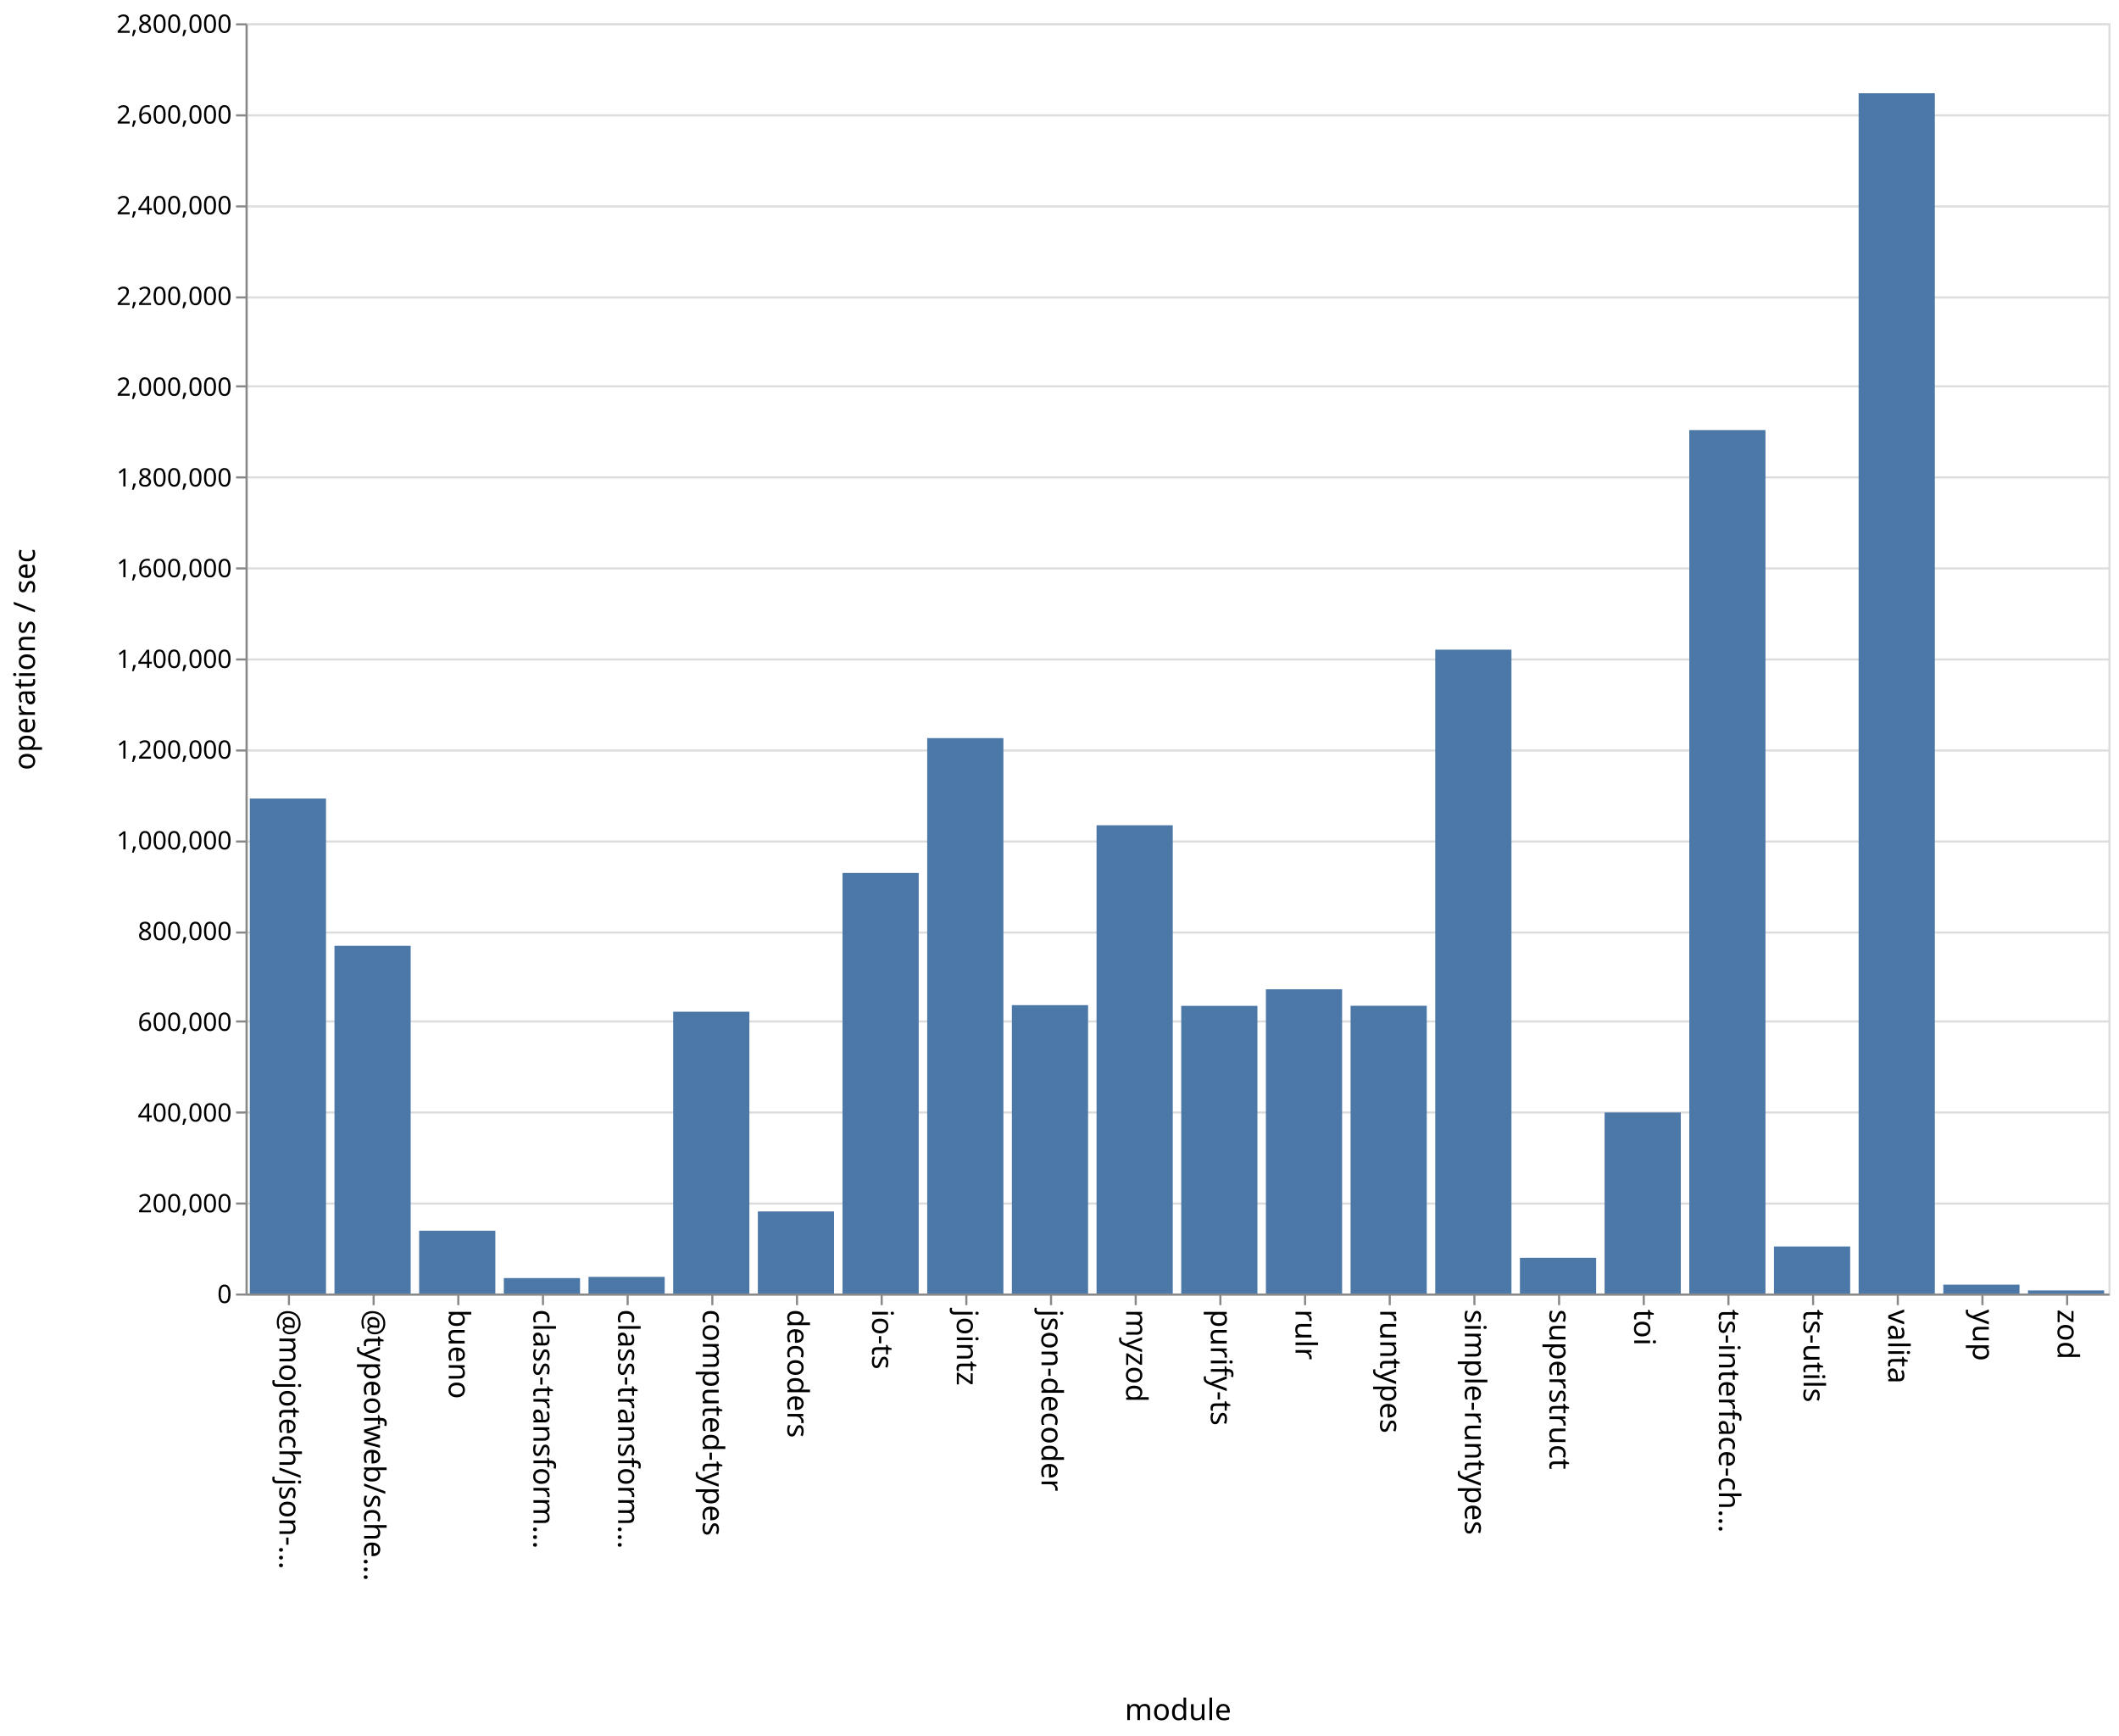
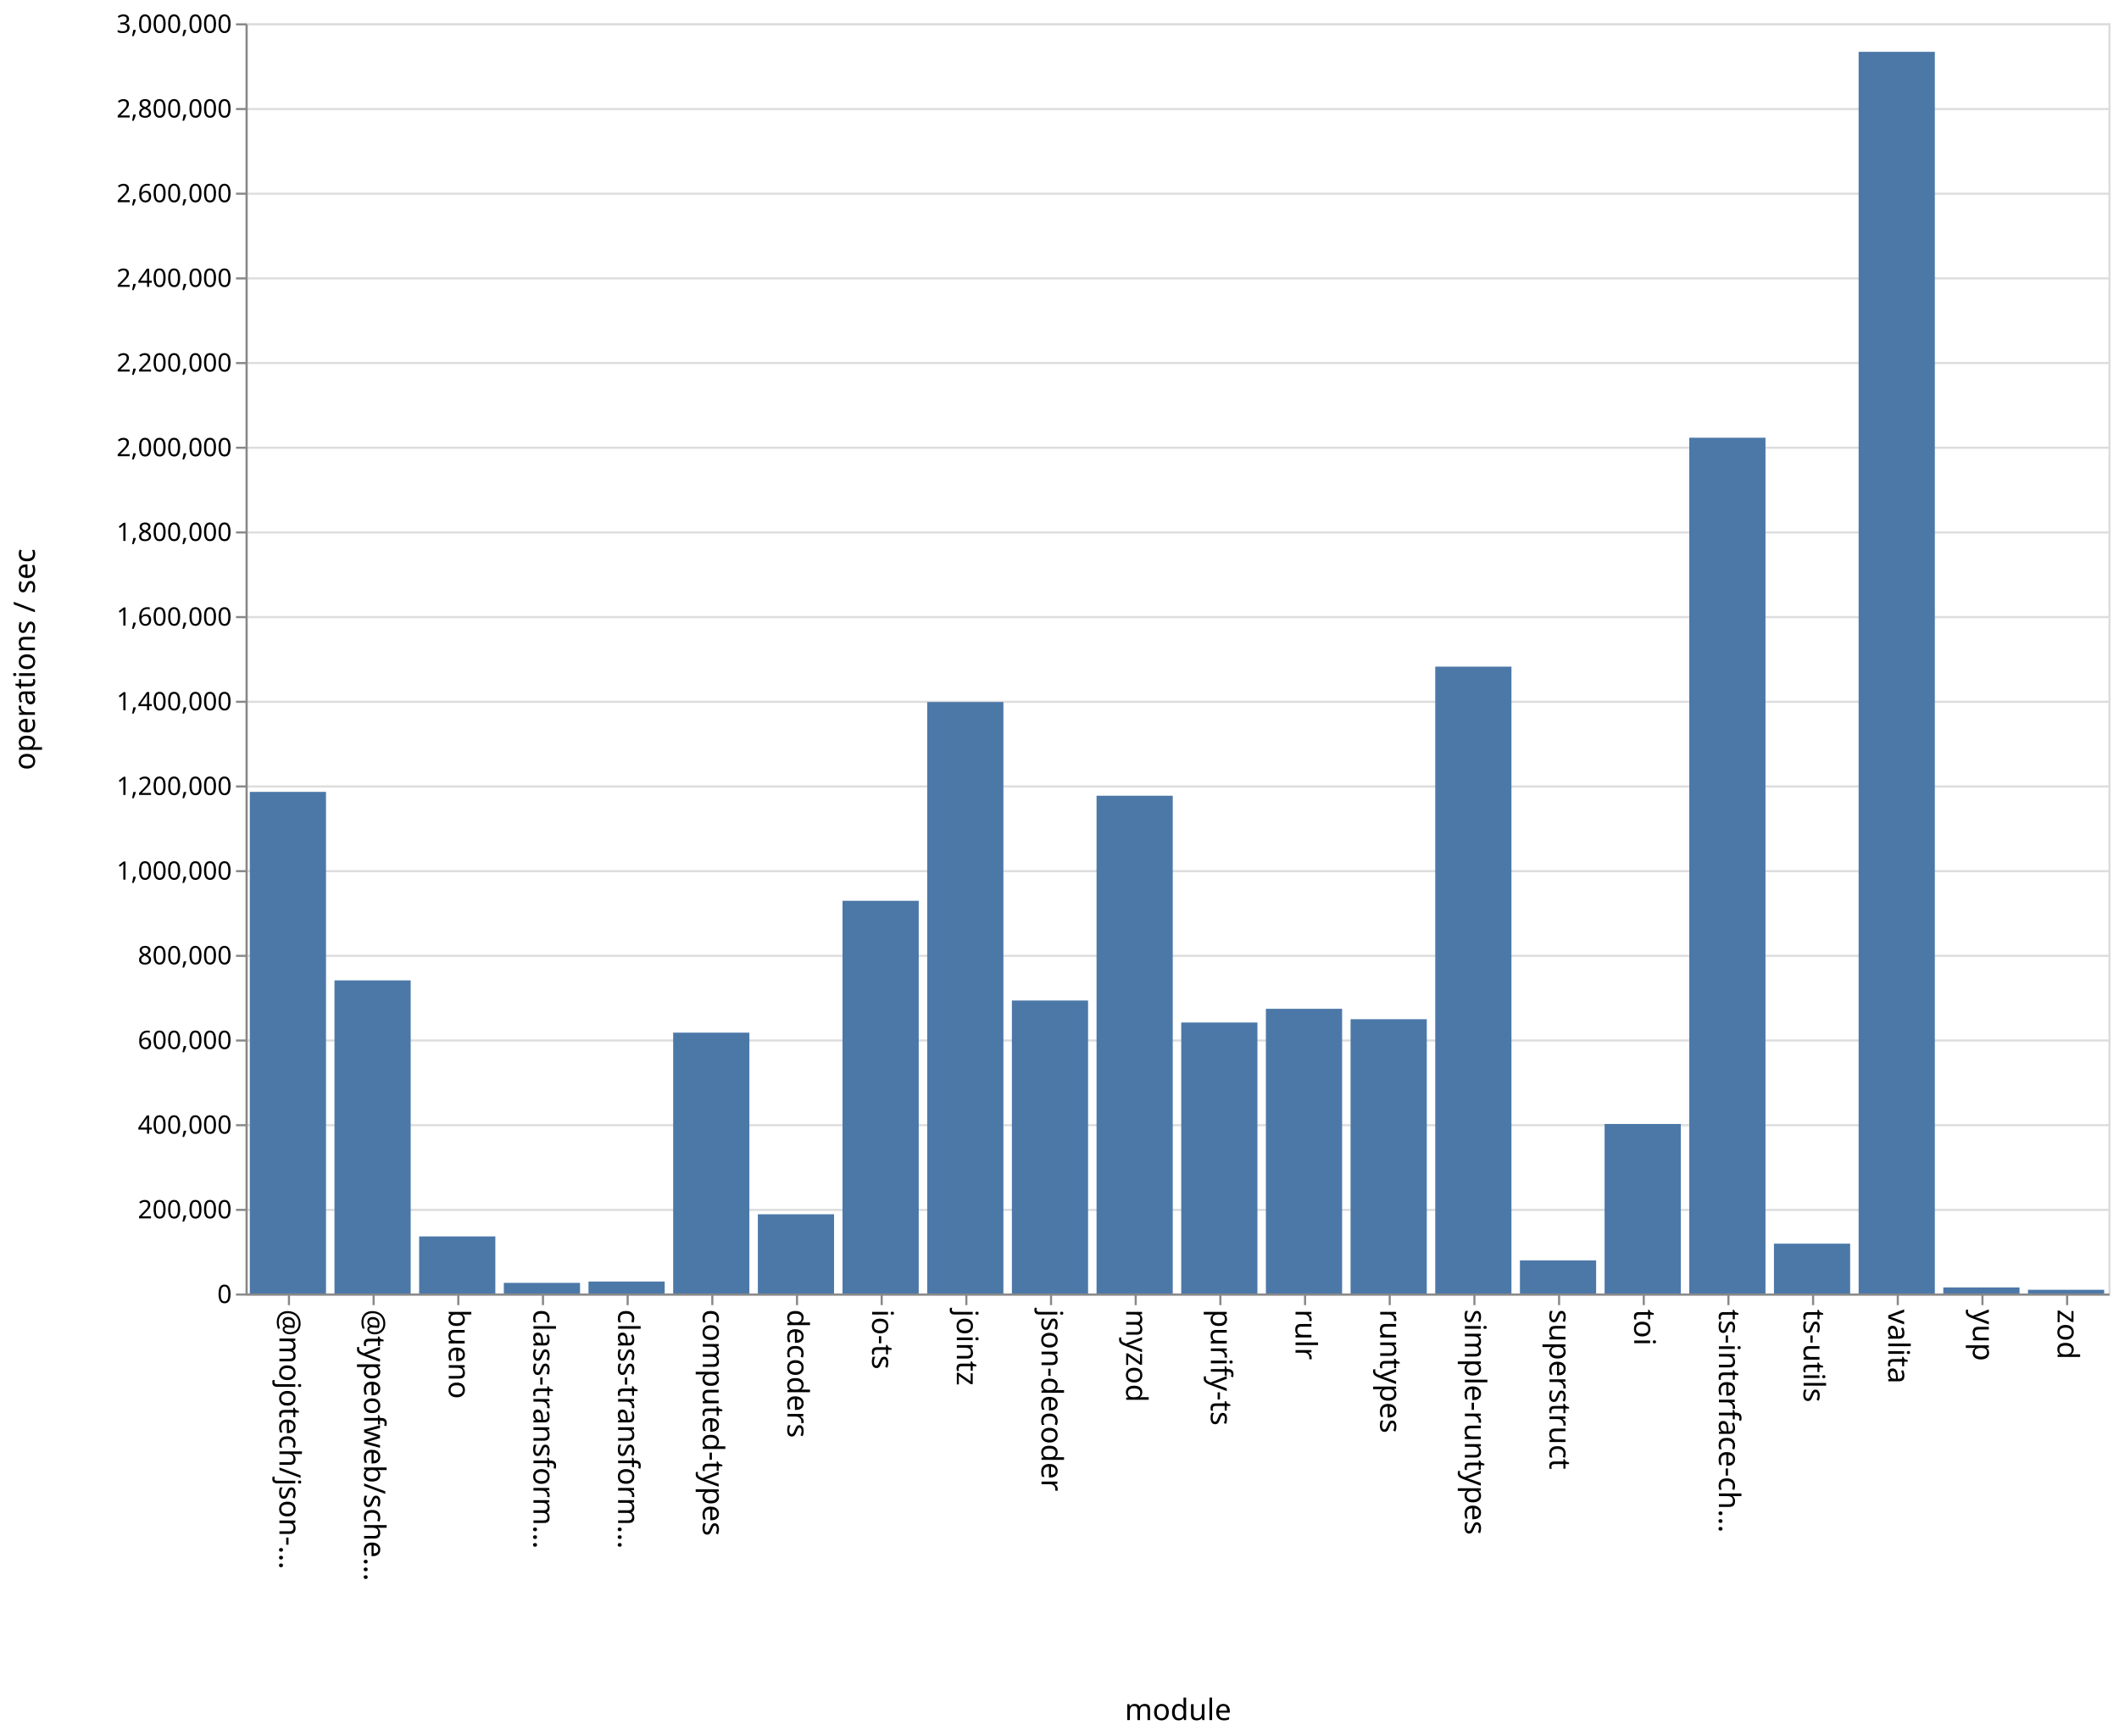
<svg xmlns="http://www.w3.org/2000/svg" class="marks" width="1001" height="820">
  <path fill="#fff" d="M0 0h1001v820H0z" />
  <g class="mark-group role-frame root" aria-roledescription="group mark container" fill="none" stroke-miterlimit="10">
    <path class="background" aria-hidden="true" d="M116.5 11.5h880v600h-880z" stroke="#ddd" />
-     <g class="mark-group role-axis" aria-roledescription="axis" aria-label="Y-axis for a linear scale with values from 0 to 2,800,000">
+     <g class="mark-group role-axis" aria-roledescription="axis" aria-label="Y-axis for a linear scale with values from 0 to 3,000,000">
      <path class="background" aria-hidden="true" d="M116.5 11.5z" pointer-events="none" />
      <g class="mark-rule role-axis-grid" pointer-events="none" stroke="#ddd">
-         <path d="M116.5 611.5h880M116.5 568.5h880M116.5 525.5h880M116.5 482.5h880M116.5 440.5h880M116.5 397.5h880M116.5 354.5h880M116.5 311.5h880M116.5 268.5h880M116.5 225.5h880M116.5 182.5h880M116.5 140.5h880M116.5 97.5h880M116.5 54.5h880M116.5 11.5h880" />
+         <path d="M116.5 611.5h880M116.5 571.5h880M116.5 531.5h880M116.5 491.5h880M116.5 451.5h880M116.5 411.5h880M116.5 371.5h880M116.5 331.5h880M116.5 291.5h880M116.5 251.5h880M116.5 211.5h880M116.5 171.5h880M116.5 131.5h880M116.5 91.5h880M116.5 51.5h880M116.5 11.5h880" />
      </g>
    </g>
    <g class="mark-group role-axis" aria-roledescription="axis" aria-label="X-axis titled 'module' for a discrete scale with 22 values: @mojotech/json-type-validation, @typeofweb/schema, bueno, class-transformer-validator-async, class-transformer-validator-sync, ending with zod">
      <path class="background" aria-hidden="true" d="M116.5 611.5z" pointer-events="none" />
      <g class="mark-rule role-axis-tick" pointer-events="none" stroke="#888">
        <path d="M136.5 611.5v5M176.5 611.5v5M216.5 611.5v5M256.5 611.5v5M296.5 611.5v5M336.5 611.5v5M376.5 611.5v5M416.5 611.5v5M456.5 611.5v5M496.5 611.5v5M536.5 611.5v5M576.5 611.5v5M616.5 611.5v5M656.5 611.5v5M696.5 611.5v5M736.5 611.5v5M776.5 611.5v5M816.5 611.5v5M856.5 611.5v5M896.5 611.5v5M936.5 611.5v5M976.5 611.5v5" />
      </g>
      <g class="mark-text role-axis-label" pointer-events="none" font-family="sans-serif" font-size="14" fill="#000">
        <text transform="rotate(90 -243.25 375.25)">@mojotech/json-…</text>
        <text transform="rotate(90 -223.25 395.25)">@typeofweb/sche…</text>
        <text transform="rotate(90 -203.25 415.25)">bueno</text>
        <text transform="rotate(90 -183.25 435.25)">class-transform…</text>
        <text transform="rotate(90 -163.25 455.25)">class-transform…</text>
        <text transform="rotate(90 -143.25 475.25)">computed-types</text>
        <text transform="rotate(90 -123.25 495.25)">decoders</text>
        <text transform="rotate(90 -103.25 515.25)">io-ts</text>
        <text transform="rotate(90 -83.25 535.25)">jointz</text>
        <text transform="rotate(90 -63.25 555.25)">json-decoder</text>
        <text transform="rotate(90 -43.25 575.25)">myzod</text>
        <text transform="rotate(90 -23.25 595.25)">purify-ts</text>
        <text transform="rotate(90 -3.25 615.25)">rulr</text>
        <text transform="rotate(90 16.75 635.25)">runtypes</text>
        <text transform="rotate(90 36.75 655.25)">simple-runtypes</text>
        <text transform="rotate(90 56.75 675.25)">superstruct</text>
        <text transform="rotate(90 76.75 695.25)">toi</text>
        <text transform="rotate(90 96.75 715.25)">ts-interface-ch…</text>
        <text transform="rotate(90 116.75 735.25)">ts-utils</text>
        <text transform="rotate(90 136.75 755.25)">valita</text>
        <text transform="rotate(90 156.75 775.25)">yup</text>
        <text transform="rotate(90 176.75 795.25)">zod</text>
      </g>
      <path stroke="#888" d="M116.5 611.5h880" class="mark-rule role-axis-domain" pointer-events="none" />
      <text text-anchor="middle" transform="translate(556.5 812.5)" font-family="sans-serif" font-size="14" fill="#000" class="mark-text role-axis-title" pointer-events="none">module</text>
    </g>
-     <g class="mark-group role-axis" aria-roledescription="axis" aria-label="Y-axis titled 'operations / sec' for a linear scale with values from 0 to 2,800,000">
+     <g class="mark-group role-axis" aria-roledescription="axis" aria-label="Y-axis titled 'operations / sec' for a linear scale with values from 0 to 3,000,000">
      <path class="background" aria-hidden="true" d="M116.5 11.5z" pointer-events="none" />
      <g class="mark-rule role-axis-tick" pointer-events="none" stroke="#888">
-         <path d="M116.5 611.5h-5M116.5 568.5h-5M116.5 525.5h-5M116.5 482.5h-5M116.5 440.5h-5M116.5 397.5h-5M116.5 354.5h-5M116.5 311.5h-5M116.5 268.5h-5M116.5 225.5h-5M116.5 182.5h-5M116.5 140.5h-5M116.5 97.5h-5M116.5 54.5h-5M116.5 11.5h-5" />
+         <path d="M116.5 611.5h-5M116.5 571.5h-5M116.5 531.5h-5M116.5 491.5h-5M116.5 451.5h-5M116.5 411.5h-5M116.5 371.5h-5M116.5 331.5h-5M116.5 291.5h-5M116.5 251.5h-5M116.5 211.5h-5M116.5 171.5h-5M116.5 131.5h-5M116.5 91.5h-5M116.5 51.5h-5M116.5 11.5h-5" />
      </g>
      <g class="mark-text role-axis-label" pointer-events="none" text-anchor="end" font-family="sans-serif" font-size="12" fill="#000">
        <text transform="translate(109.5 615.5)">0</text>
-         <text transform="translate(109.5 572.643)">200,000</text>
-         <text transform="translate(109.5 529.786)">400,000</text>
-         <text transform="translate(109.5 486.929)">600,000</text>
-         <text transform="translate(109.5 444.071)">800,000</text>
-         <text transform="translate(109.5 401.214)">1,000,000</text>
-         <text transform="translate(109.5 358.357)">1,200,000</text>
-         <text transform="translate(109.5 315.5)">1,400,000</text>
-         <text transform="translate(109.5 272.643)">1,600,000</text>
-         <text transform="translate(109.5 229.786)">1,800,000</text>
-         <text transform="translate(109.5 186.929)">2,000,000</text>
-         <text transform="translate(109.5 144.071)">2,200,000</text>
-         <text transform="translate(109.5 101.214)">2,400,000</text>
-         <text transform="translate(109.5 58.357)">2,600,000</text>
-         <text transform="translate(109.5 15.5)">2,800,000</text>
+         <text transform="translate(109.5 575.5)">200,000</text>
+         <text transform="translate(109.5 535.5)">400,000</text>
+         <text transform="translate(109.5 495.5)">600,000</text>
+         <text transform="translate(109.5 455.5)">800,000</text>
+         <text transform="translate(109.5 415.5)">1,000,000</text>
+         <text transform="translate(109.5 375.5)">1,200,000</text>
+         <text transform="translate(109.5 335.5)">1,400,000</text>
+         <text transform="translate(109.5 295.5)">1,600,000</text>
+         <text transform="translate(109.5 255.5)">1,800,000</text>
+         <text transform="translate(109.5 215.5)">2,000,000</text>
+         <text transform="translate(109.5 175.5)">2,200,000</text>
+         <text transform="translate(109.5 135.5)">2,400,000</text>
+         <text transform="translate(109.5 95.5)">2,600,000</text>
+         <text transform="translate(109.5 55.5)">2,800,000</text>
+         <text transform="translate(109.5 15.5)">3,000,000</text>
      </g>
      <path stroke="#888" d="M116.5 611.5v-600" class="mark-rule role-axis-domain" pointer-events="none" />
      <text text-anchor="middle" transform="rotate(-90 164 147.5)" font-family="sans-serif" font-size="14" fill="#000" class="mark-text role-axis-title" pointer-events="none">operations / sec</text>
    </g>
    <g class="mark-rect role-mark marks" aria-roledescription="rect mark container" fill="#4c78a8">
-       <path d="M198 581.34h36V611h-36zM238 603.713h36V611h-36zM278 603.148h36V611h-36zM318 477.89h36V611h-36zM358 572.231h36V611h-36zM398 412.345h36V611h-36zM438 348.66h36V611h-36zM478 474.79h36V611h-36zM118 377.186h36V611h-36zM518 389.824h36V611h-36zM558 475.123h36V611h-36zM598 467.308h36V611h-36zM638 475.079h36V611h-36zM678 306.877h36V611h-36zM718 594.122h36V611h-36zM758 525.484h36V611h-36zM798 203.146h36V611h-36zM838 588.799h36V611h-36zM158 446.74h36V611h-36zM878 44.047h36V611h-36zM918 606.827h36V611h-36zM958 609.557h36V611h-36z" />
+       <path d="M198 584.038h36V611h-36zM238 605.972h36V611h-36zM278 605.347h36V611h-36zM318 487.783h36V611h-36zM358 573.573h36V611h-36zM398 425.497h36V611h-36zM438 331.608h36V611h-36zM478 472.604h36V611h-36zM118 374.052h36V611h-36zM518 375.87h36V611h-36zM558 482.994h36V611h-36zM598 476.515h36V611h-36zM638 481.437h36V611h-36zM678 314.89h36V611h-36zM718 595.358h36V611h-36zM758 530.918h36V611h-36zM798 206.76h36V611h-36zM838 587.456h36V611h-36zM158 463.096h36V611h-36zM878 24.484h36V611h-36zM918 608.122h36V611h-36zM958 609.248h36V611h-36z" />
    </g>
  </g>
</svg>
